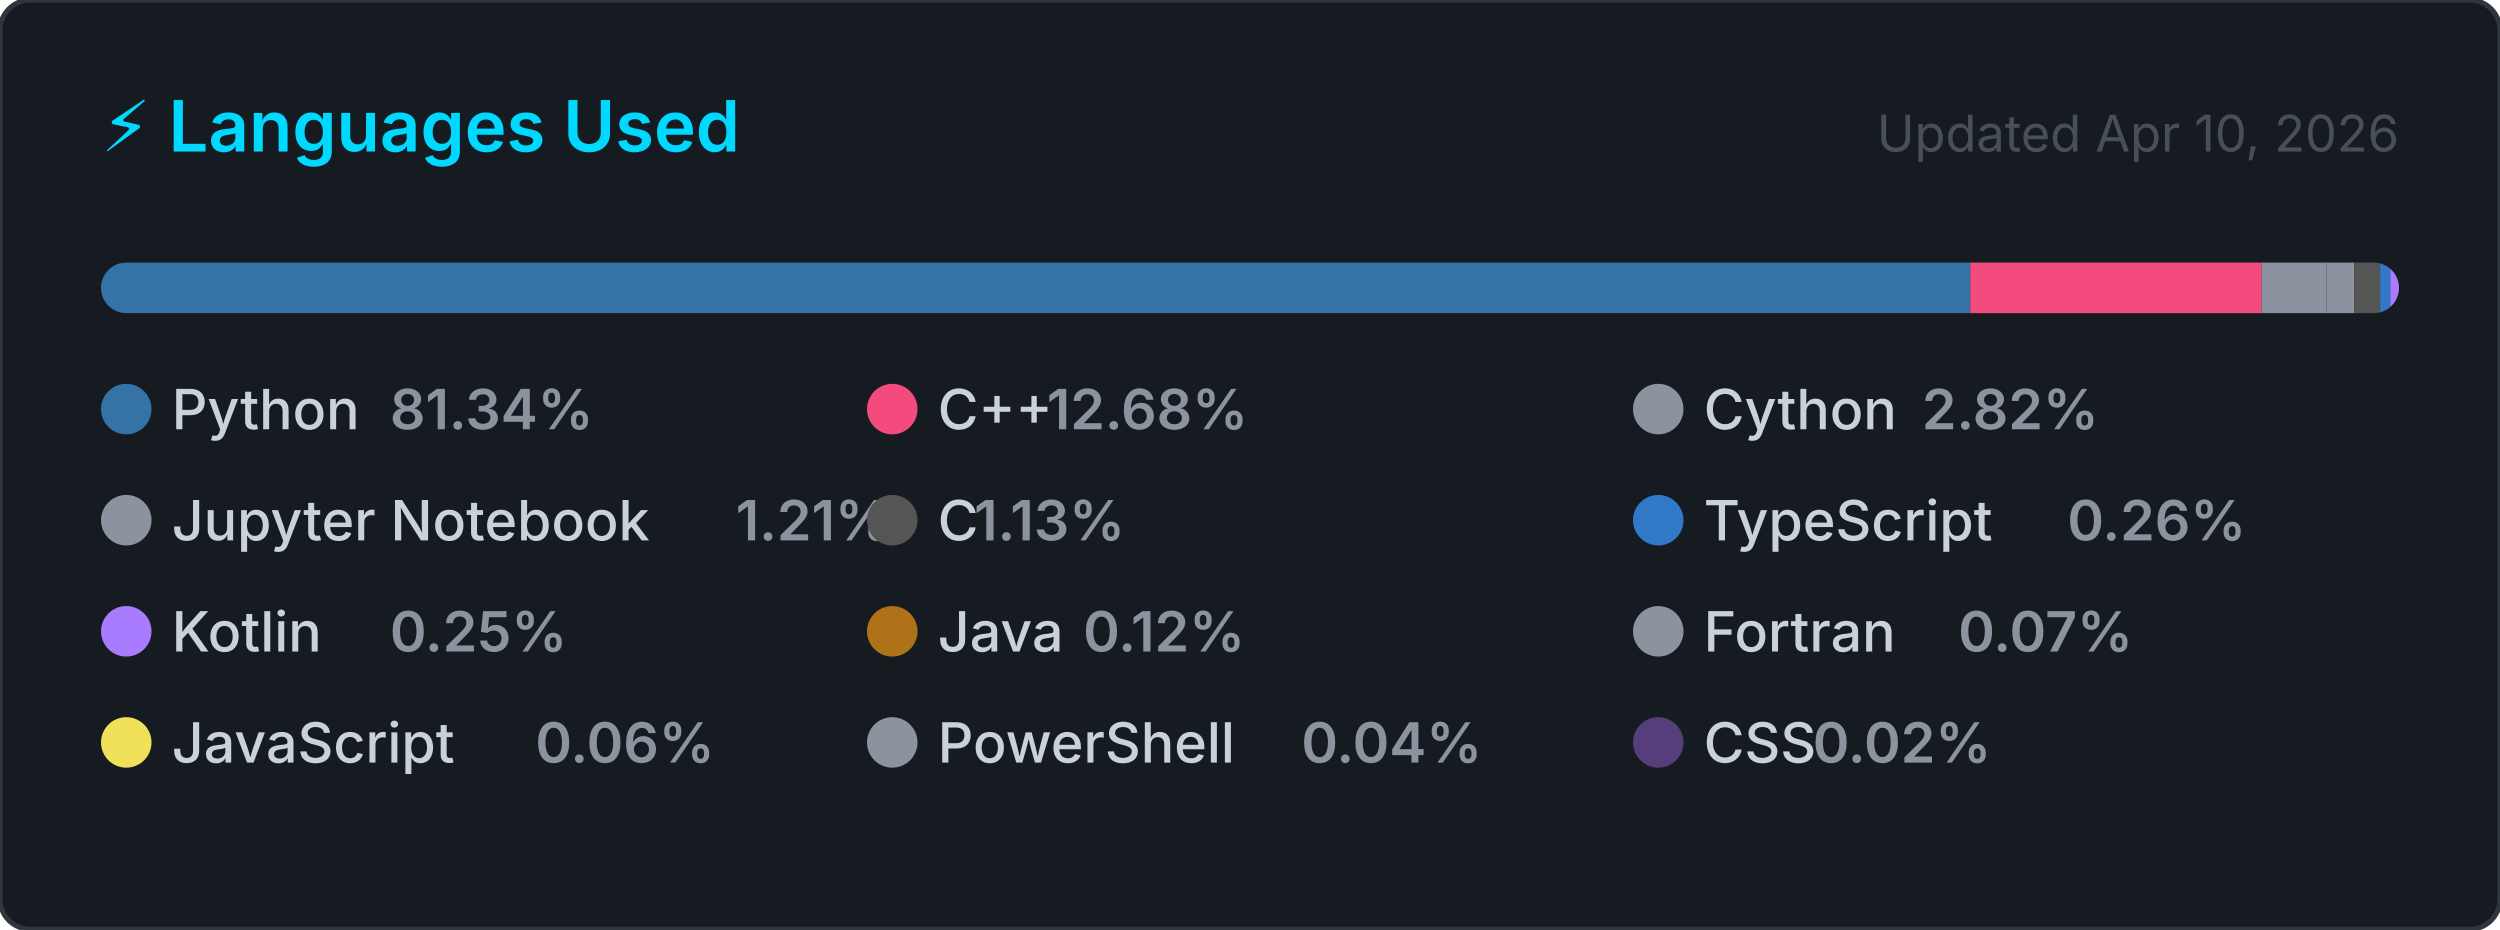
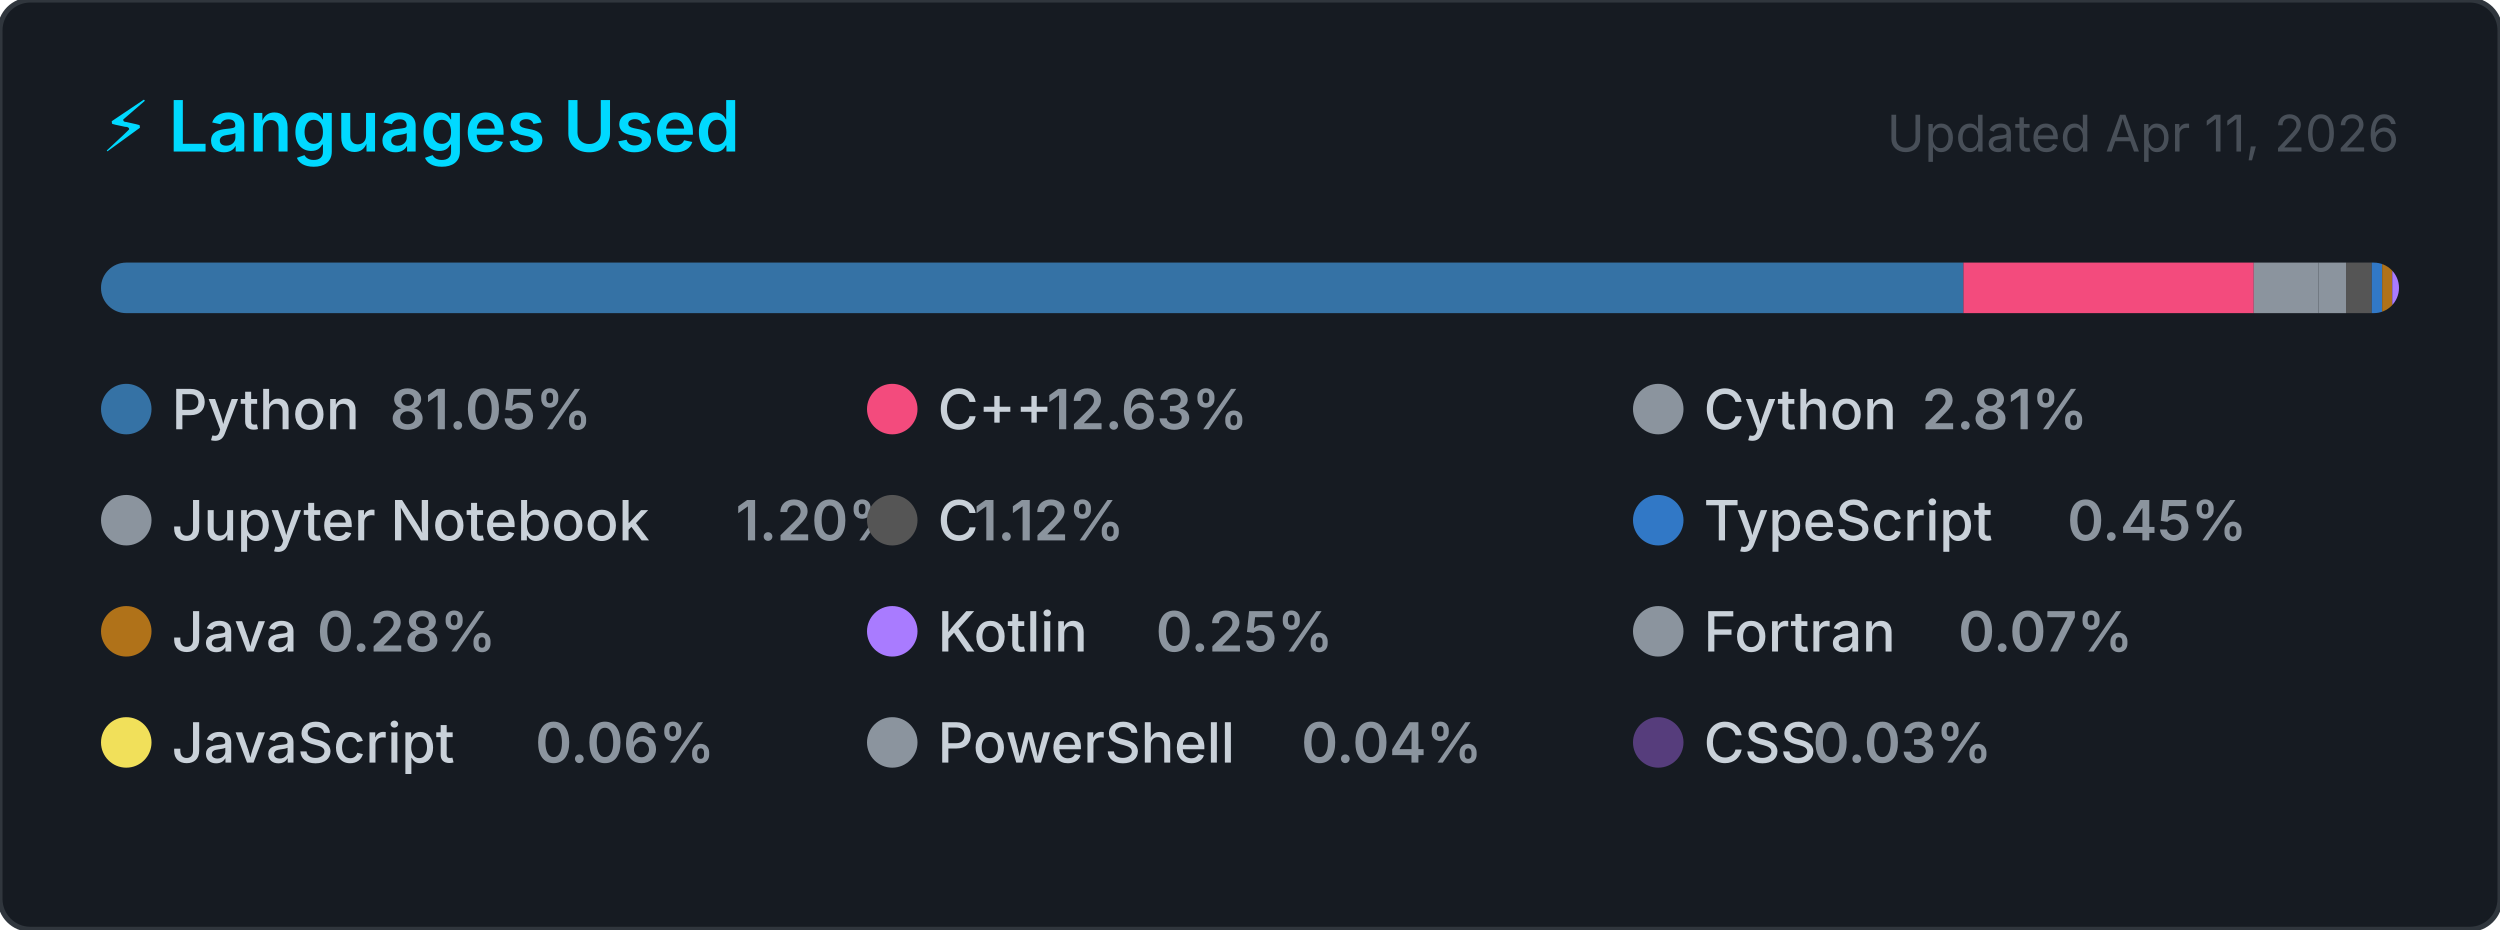
<svg xmlns="http://www.w3.org/2000/svg" width="495" height="184" viewBox="0 0 495 184" role="img" aria-label="Top programming languages for Claudia-Rocha-H">
  <style>
    .card      { fill: #161b22; stroke: #30363d; stroke-width: 1; }
    .title     { font: 600 14px -apple-system, BlinkMacSystemFont, 'Segoe UI', sans-serif; fill: #00D9FF; }
    .updated   { font: 400 10px -apple-system, BlinkMacSystemFont, 'Segoe UI', sans-serif; fill: #484f58; }
    .lang-name { font: 500 11px -apple-system, BlinkMacSystemFont, 'Segoe UI', sans-serif; fill: #c9d1d9; }
    .lang-pct  { font: 600 11px -apple-system, BlinkMacSystemFont, 'Segoe UI', sans-serif; fill: #8b949e; }
  </style>
  <defs>
    <clipPath id="bar-clip">
      <rect x="20" y="52" width="455" height="10" rx="5" />
    </clipPath>
  </defs>
  <rect width="495" height="184" rx="6" ry="6" class="card" />
  <text x="20" y="30" class="title">⚡ Languages Used</text>
-   <text x="475" y="30" class="updated" text-anchor="end">Updated Apr 10, 2026</text>
+   <text x="475" y="30" class="updated" text-anchor="end">Updated Apr 11, 2026</text>
  <rect x="20" y="52" width="455" height="10" rx="5" fill="#21262d" />
  <g clip-path="url(#bar-clip)">
-     <rect x="20.00" y="52" width="370.12" height="10" fill="#3572A5" />
-     <rect x="390.12" y="52" width="57.69" height="10" fill="#f34b7d" />
-     <rect x="447.80" y="52" width="12.85" height="10" fill="#8b949e" />
-     <rect x="460.65" y="52" width="5.49" height="10" fill="#8b949e" />
-     <rect x="466.14" y="52" width="5.13" height="10" fill="#555555" />
-     <rect x="471.27" y="52" width="2.00" height="10" fill="#3178c6" />
-     <rect x="473.27" y="52" width="2.00" height="10" fill="#A97BFF" />
-     <rect x="475.27" y="52" width="2.00" height="10" fill="#b07219" />
-     <rect x="477.27" y="52" width="2.00" height="10" fill="#8b949e" />
-     <rect x="479.27" y="52" width="2.00" height="10" fill="#f1e05a" />
-     <rect x="481.27" y="52" width="2.00" height="10" fill="#8b949e" />
-     <rect x="483.27" y="52" width="2.00" height="10" fill="#563d7c" />
+     <rect x="20.00" y="52" width="368.76" height="10" fill="#3572A5" />
+     <rect x="388.76" y="52" width="57.48" height="10" fill="#f34b7d" />
+     <rect x="446.24" y="52" width="12.80" height="10" fill="#8b949e" />
+     <rect x="459.04" y="52" width="5.47" height="10" fill="#8b949e" />
+     <rect x="464.51" y="52" width="5.11" height="10" fill="#555555" />
+     <rect x="469.62" y="52" width="2.05" height="10" fill="#3178c6" />
+     <rect x="471.67" y="52" width="2.00" height="10" fill="#b07219" />
+     <rect x="473.67" y="52" width="2.00" height="10" fill="#A97BFF" />
+     <rect x="475.67" y="52" width="2.00" height="10" fill="#8b949e" />
+     <rect x="477.67" y="52" width="2.00" height="10" fill="#f1e05a" />
+     <rect x="479.67" y="52" width="2.00" height="10" fill="#8b949e" />
+     <rect x="481.67" y="52" width="2.00" height="10" fill="#563d7c" />
  </g>
  <g transform="translate(20, 76)">
    <circle cx="5" cy="5" r="5" fill="#3572A5" />
    <text x="14" y="9" class="lang-name">Python</text>
-     <text x="14" y="9" class="lang-pct" dx="43.2">81.34%</text>
+     <text x="14" y="9" class="lang-pct" dx="43.2">81.05%</text>
  </g>
  <g transform="translate(171.6667, 76)">
    <circle cx="5" cy="5" r="5" fill="#f34b7d" />
    <text x="14" y="9" class="lang-name">C++</text>
-     <text x="14" y="9" class="lang-pct" dx="21.6">12.68%</text>
+     <text x="14" y="9" class="lang-pct" dx="21.6">12.63%</text>
  </g>
  <g transform="translate(323.3333, 76)">
    <circle cx="5" cy="5" r="5" fill="#8b949e" />
    <text x="14" y="9" class="lang-name">Cython</text>
-     <text x="14" y="9" class="lang-pct" dx="43.2">2.82%</text>
+     <text x="14" y="9" class="lang-pct" dx="43.2">2.81%</text>
  </g>
  <g transform="translate(20, 98)">
    <circle cx="5" cy="5" r="5" fill="#8b949e" />
    <text x="14" y="9" class="lang-name">Jupyter Notebook</text>
-     <text x="14" y="9" class="lang-pct" dx="111.667">1.21%</text>
+     <text x="14" y="9" class="lang-pct" dx="111.667">1.20%</text>
  </g>
  <g transform="translate(171.6667, 98)">
    <circle cx="5" cy="5" r="5" fill="#555555" />
    <text x="14" y="9" class="lang-name">C</text>
-     <text x="14" y="9" class="lang-pct" dx="7.2">1.13%</text>
+     <text x="14" y="9" class="lang-pct" dx="7.2">1.12%</text>
  </g>
  <g transform="translate(323.3333, 98)">
    <circle cx="5" cy="5" r="5" fill="#3178c6" />
    <text x="14" y="9" class="lang-name">TypeScript</text>
-     <text x="14" y="9" class="lang-pct" dx="72">0.26%</text>
+     <text x="14" y="9" class="lang-pct" dx="72">0.45%</text>
  </g>
  <g transform="translate(20, 120)">
+     <circle cx="5" cy="5" r="5" fill="#b07219" />
+     <text x="14" y="9" class="lang-name">Java</text>
+     <text x="14" y="9" class="lang-pct" dx="28.8">0.28%</text>
+   </g>
+   <g transform="translate(171.6667, 120)">
    <circle cx="5" cy="5" r="5" fill="#A97BFF" />
    <text x="14" y="9" class="lang-name">Kotlin</text>
    <text x="14" y="9" class="lang-pct" dx="43.2">0.25%</text>
-   </g>
-   <g transform="translate(171.6667, 120)">
-     <circle cx="5" cy="5" r="5" fill="#b07219" />
-     <text x="14" y="9" class="lang-name">Java</text>
-     <text x="14" y="9" class="lang-pct" dx="28.8">0.12%</text>
  </g>
  <g transform="translate(323.3333, 120)">
    <circle cx="5" cy="5" r="5" fill="#8b949e" />
    <text x="14" y="9" class="lang-name">Fortran</text>
    <text x="14" y="9" class="lang-pct" dx="50.4">0.07%</text>
  </g>
  <g transform="translate(20, 142)">
    <circle cx="5" cy="5" r="5" fill="#f1e05a" />
    <text x="14" y="9" class="lang-name">JavaScript</text>
    <text x="14" y="9" class="lang-pct" dx="72">0.06%</text>
  </g>
  <g transform="translate(171.6667, 142)">
    <circle cx="5" cy="5" r="5" fill="#8b949e" />
    <text x="14" y="9" class="lang-name">PowerShell</text>
    <text x="14" y="9" class="lang-pct" dx="72">0.04%</text>
  </g>
  <g transform="translate(323.3333, 142)">
    <circle cx="5" cy="5" r="5" fill="#563d7c" />
    <text x="14" y="9" class="lang-name">CSS</text>
-     <text x="14" y="9" class="lang-pct" dx="21.6">0.02%</text>
+     <text x="14" y="9" class="lang-pct" dx="21.6">0.03%</text>
  </g>
</svg>
